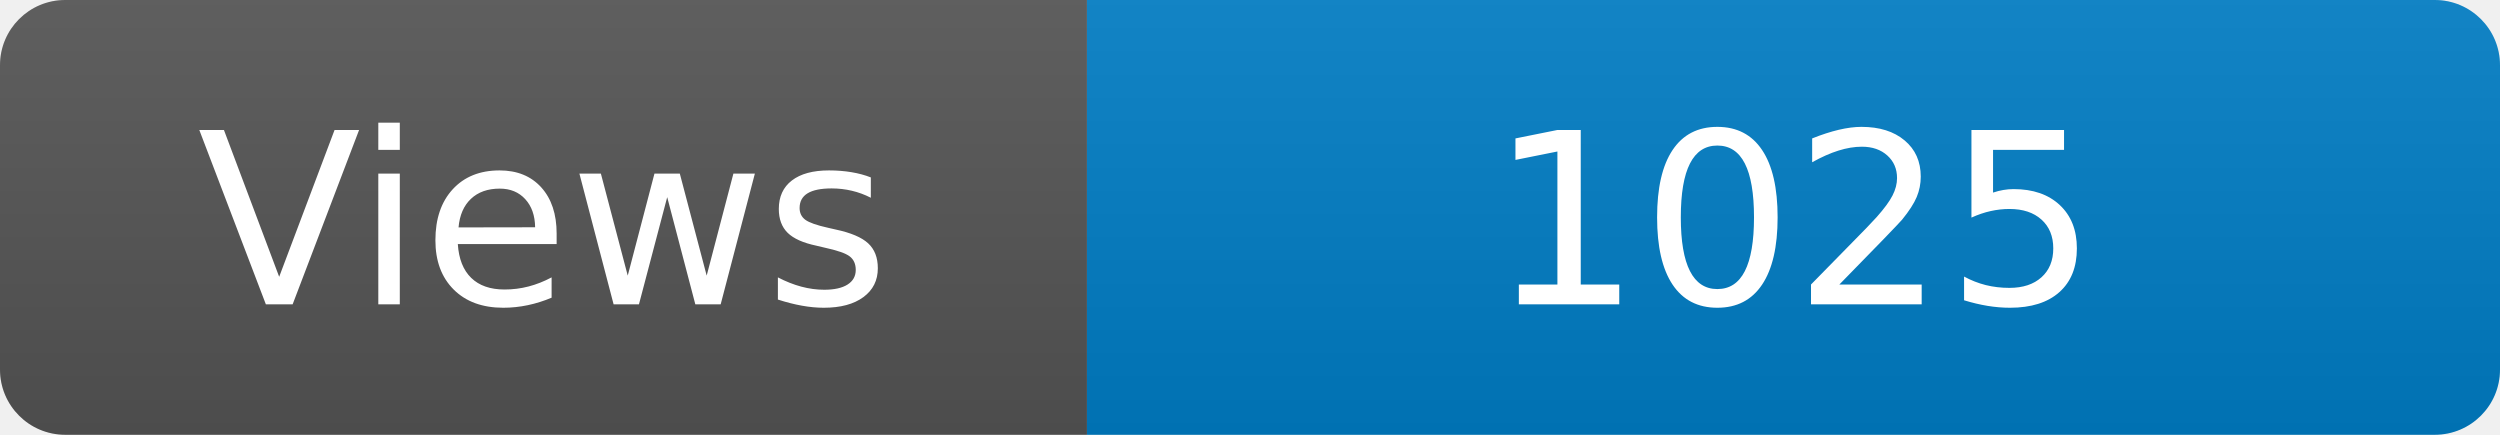
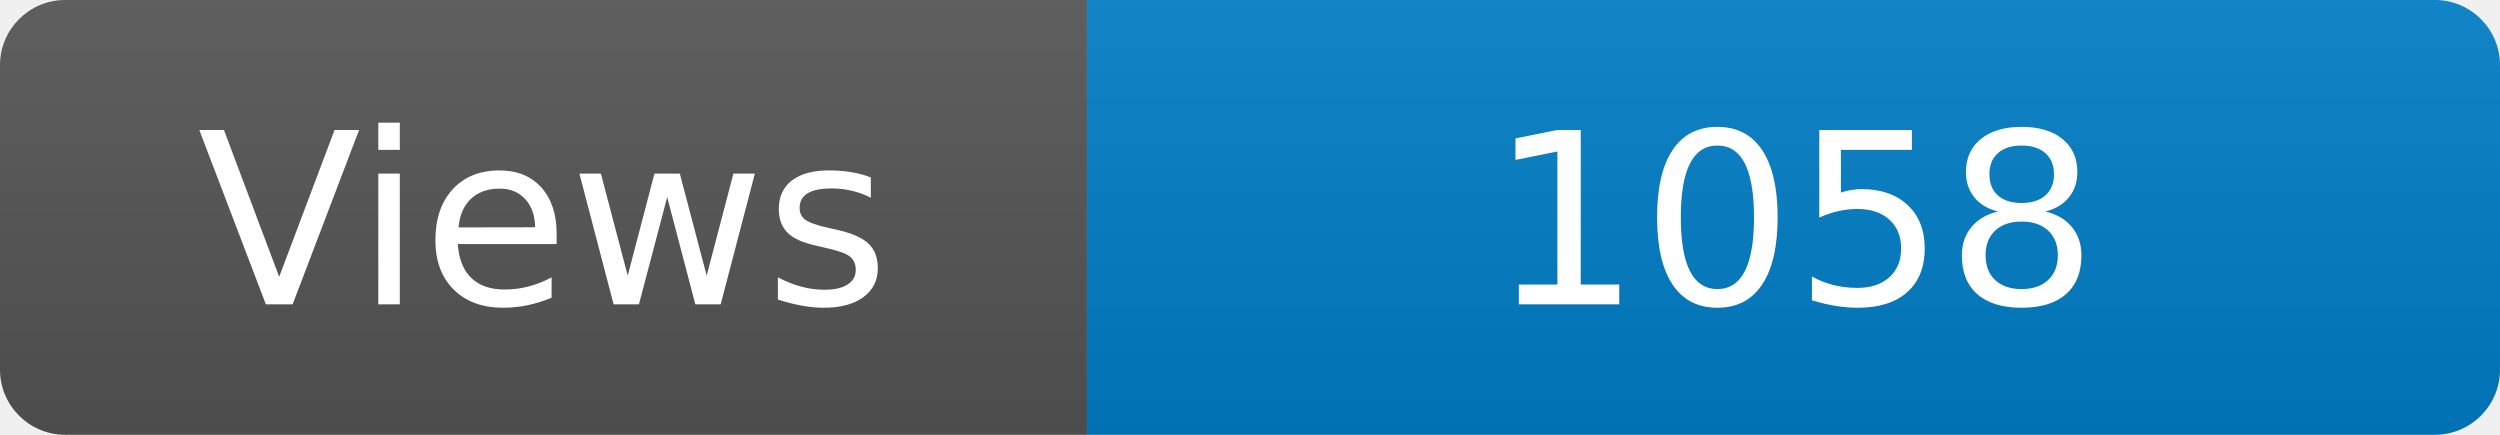
<svg xmlns="http://www.w3.org/2000/svg" width="115" height="20" role="img" aria-label="Maintained?: yes">
  <linearGradient id="s" x2="0" y2="100%">
    <stop offset="0" stop-color="#bbb" stop-opacity=".1" />
    <stop offset="1" stop-opacity=".1" />
  </linearGradient>
  <clipPath id="r">
    <rect width="115" height="20" rx="3" fill="#fff" />
  </clipPath>
  <g clip-path="url(#r)">
    <rect width="50" height="20" fill="#555" />
    <rect x="50" width="160" height="20" fill="#007ec6" />
    <rect width="115" height="20" fill="url(#s)" />
  </g>
  <g fill="#fff" text-anchor="middle" font-family="Verdana,Geneva,DejaVu Sans,sans-serif" font-size="110">
    <text x="250" y="140" transform="scale(.1)" fill="#fff">Views</text>
-     <text x="825" y="140" transform="scale(.1)" fill="#fff">1025</text>
+     <text x="825" y="140" transform="scale(.1)" fill="#fff">1058</text>
  </g>
</svg>
